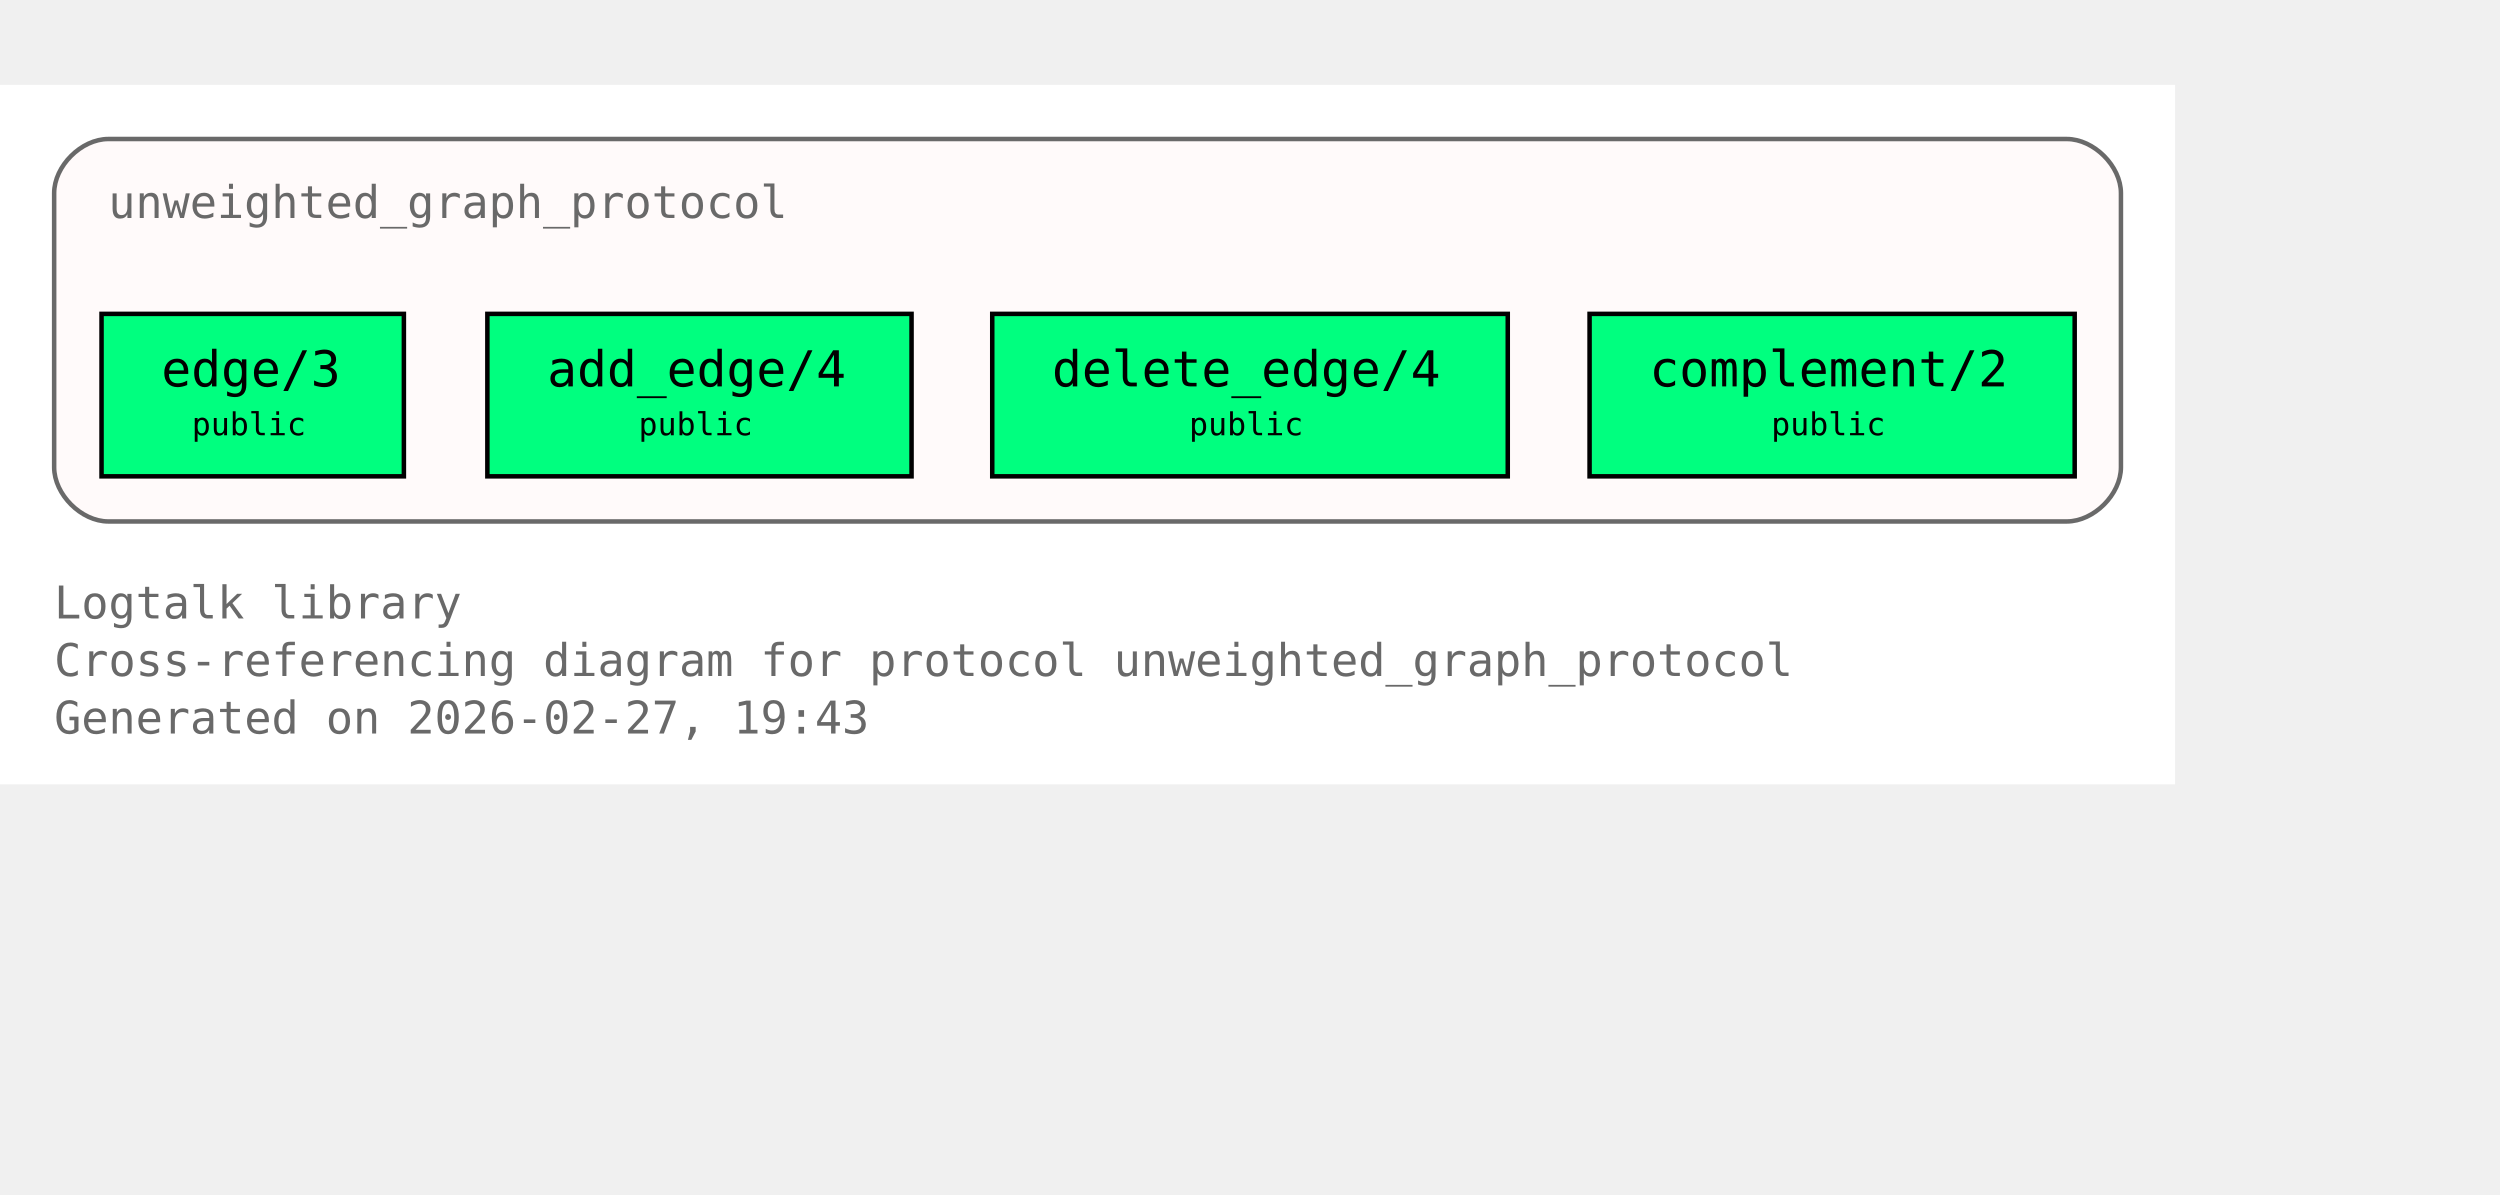
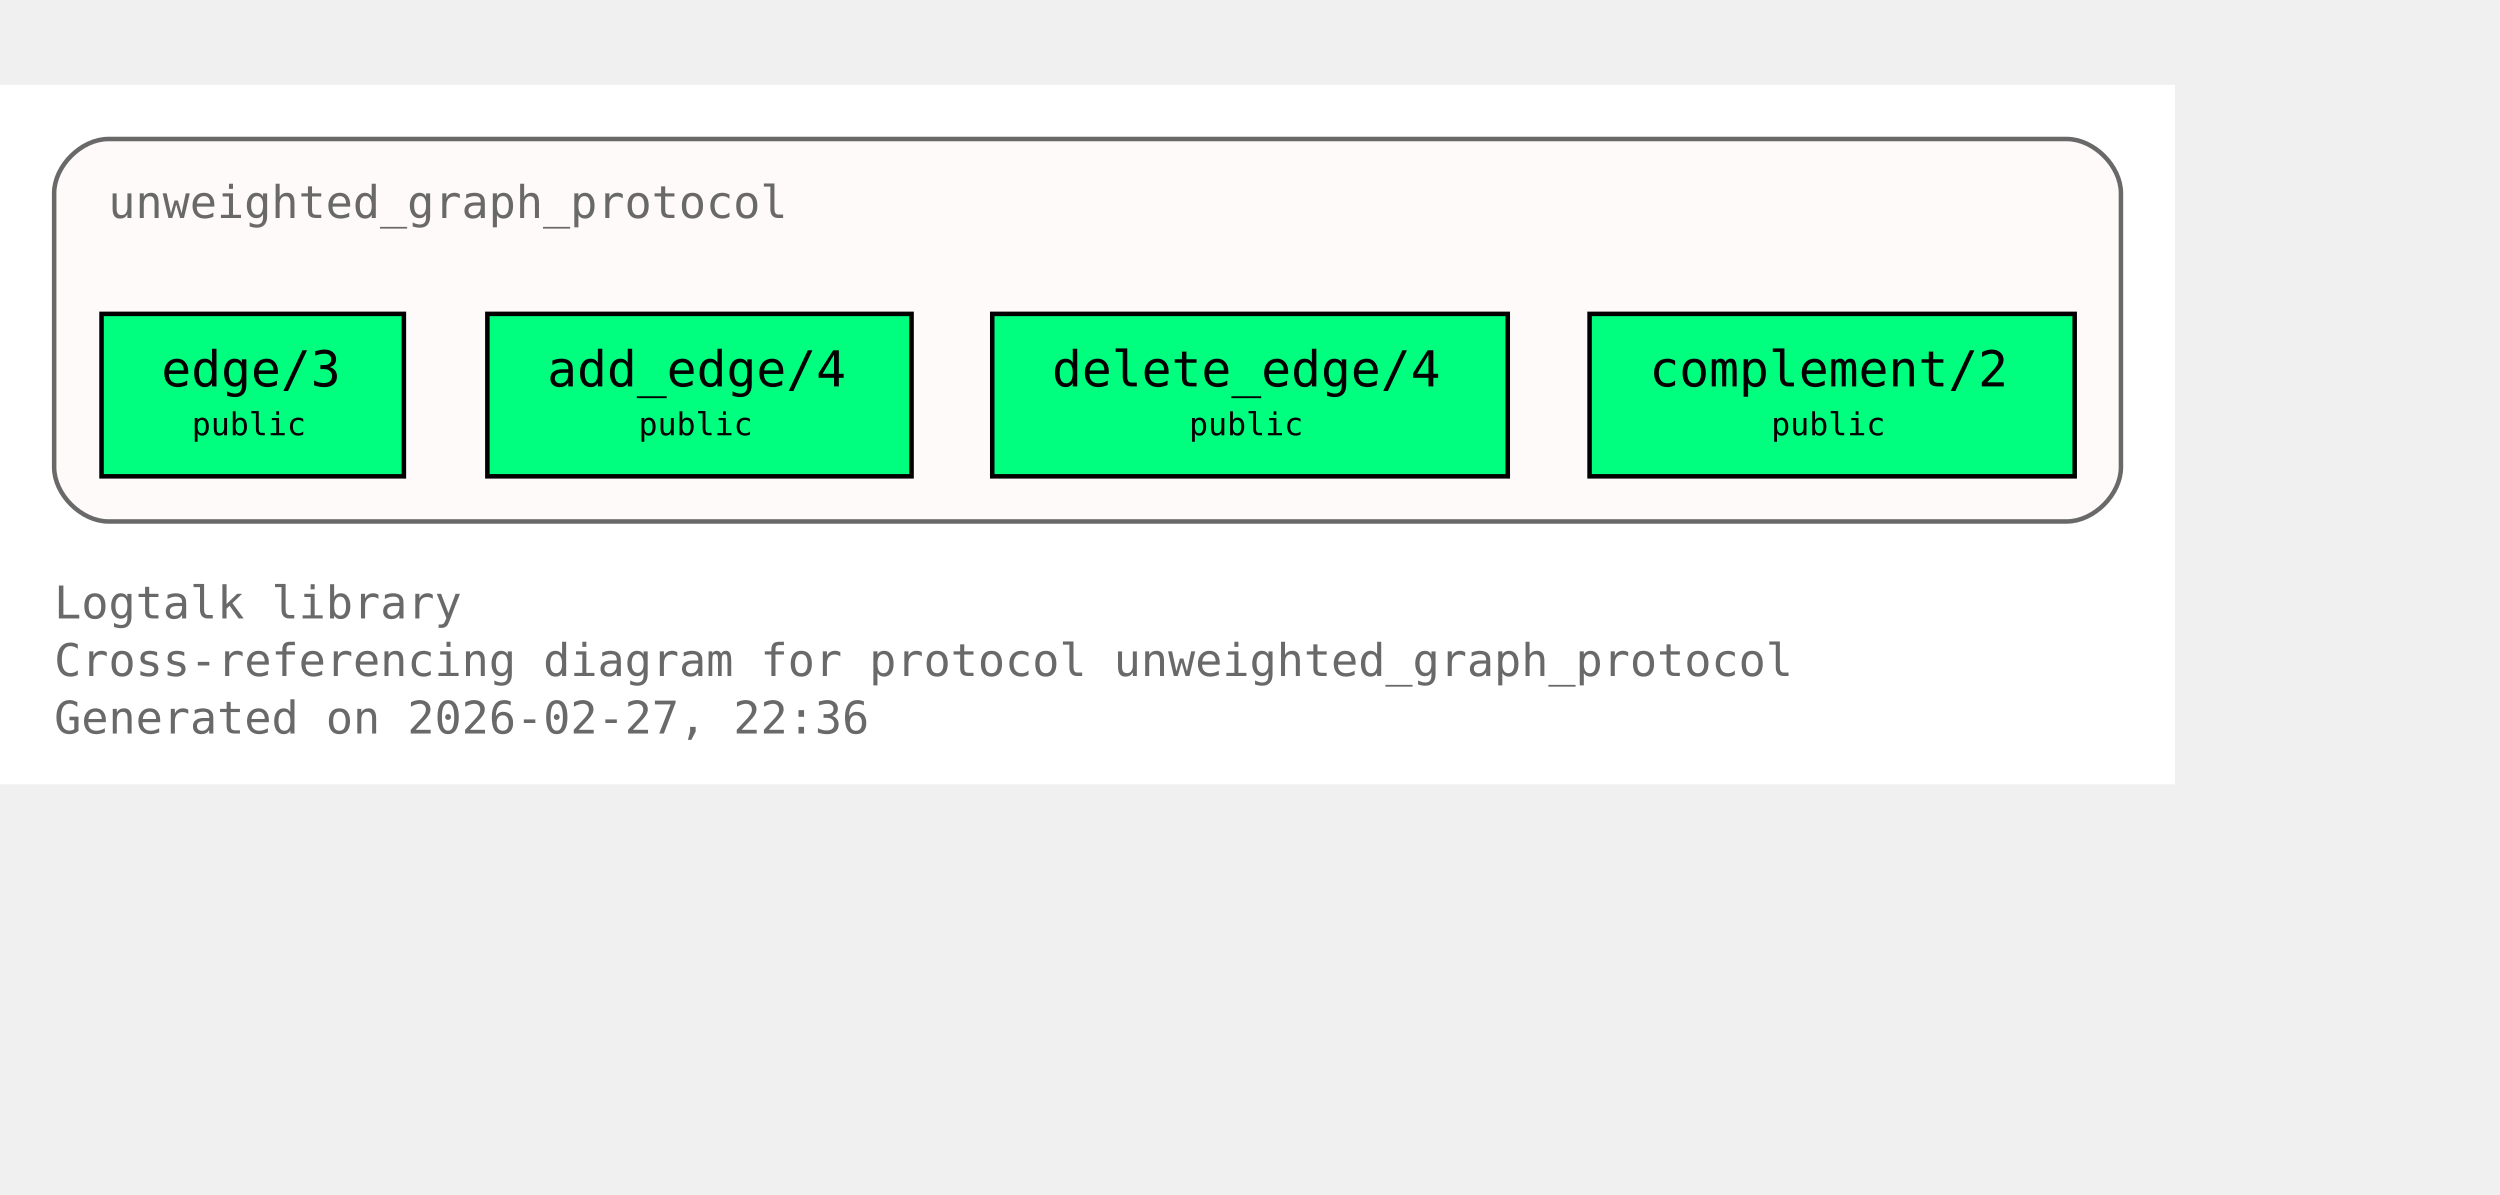
<svg xmlns="http://www.w3.org/2000/svg" xmlns:xlink="http://www.w3.org/1999/xlink" width="626pt" height="299pt" viewBox="72.00 72.00 554.00 227.00">
  <g id="graph0" class="graph" transform="scale(1 1) rotate(0) translate(76 223)">
    <polygon fill="white" stroke="none" points="-4,4 -4,-151 478,-151 478,4 -4,4" />
    <text xml:space="preserve" text-anchor="start" x="8" y="-32.75" font-family="Monospace" font-size="10.00" fill="dimgray">Logtalk library</text>
    <text xml:space="preserve" text-anchor="start" x="8" y="-20" font-family="Monospace" font-size="10.00" fill="dimgray">Cross-referencing diagram for protocol unweighted_graph_protocol</text>
-     <text xml:space="preserve" text-anchor="start" x="8" y="-7.25" font-family="Monospace" font-size="10.00" fill="dimgray">Generated on 2026-02-27, 19:43</text>
+     <text xml:space="preserve" text-anchor="start" x="8" y="-7.25" font-family="Monospace" font-size="10.00" fill="dimgray">Generated on 2026-02-27, 22:36</text>
    <g id="clust1" class="cluster">
      <g id="a_clust1">
        <a xlink:title="unweighted_graph_protocol">
          <path fill="snow" stroke="dimgray" d="M20,-54.25C20,-54.25 454,-54.25 454,-54.25 460,-54.25 466,-60.25 466,-66.25 466,-66.25 466,-127 466,-127 466,-133 460,-139 454,-139 454,-139 20,-139 20,-139 14,-139 8,-133 8,-127 8,-127 8,-66.25 8,-66.25 8,-60.25 14,-54.25 20,-54.25" />
          <g id="a_clust1_0">
-             <a xlink:href="https://github.com/LogtalkDotOrg/logtalk3/tree/2e2fa6fa89605c6e592c720ec7b7d2021157c794/library/graphs/unweighted_graph_protocol.lgt#L22" xlink:title="https://github.com/LogtalkDotOrg/logtalk3/tree/2e2fa6fa89605c6e592c720ec7b7d2021157c794/library/graphs/unweighted_graph_protocol.lgt#L22">
+             <a xlink:href="https://github.com/LogtalkDotOrg/logtalk3/tree/29ac9510a291fc7cccbc927a2d3b5b668568bf57/library/graphs/unweighted_graph_protocol.lgt#L22" xlink:title="https://github.com/LogtalkDotOrg/logtalk3/tree/29ac9510a291fc7cccbc927a2d3b5b668568bf57/library/graphs/unweighted_graph_protocol.lgt#L22">
              <text xml:space="preserve" text-anchor="start" x="20" y="-121.5" font-family="Monospace" font-size="10.00" fill="dimgray">unweighted_graph_protocol</text>
            </a>
          </g>
        </a>
      </g>
    </g>
    <g id="node1" class="node">
      <polygon fill="springgreen" stroke="black" points="85.5,-100.25 18.5,-100.25 18.5,-64.25 85.5,-64.25 85.5,-100.25" />
      <text xml:space="preserve" text-anchor="start" x="26.5" y="-84.95" font-family="Monospace" font-size="9.00"> </text>
      <g id="a_node1_1">
-         <a xlink:href="https://github.com/LogtalkDotOrg/logtalk3/tree/2e2fa6fa89605c6e592c720ec7b7d2021157c794/library/graphs/unweighted_graph_protocol.lgt#L32" xlink:title="https://github.com/LogtalkDotOrg/logtalk3/tree/2e2fa6fa89605c6e592c720ec7b7d2021157c794/library/graphs/unweighted_graph_protocol.lgt#L32">
+         <a xlink:href="https://github.com/LogtalkDotOrg/logtalk3/tree/29ac9510a291fc7cccbc927a2d3b5b668568bf57/library/graphs/unweighted_graph_protocol.lgt#L32" xlink:title="https://github.com/LogtalkDotOrg/logtalk3/tree/29ac9510a291fc7cccbc927a2d3b5b668568bf57/library/graphs/unweighted_graph_protocol.lgt#L32">
          <text xml:space="preserve" text-anchor="start" x="31.75" y="-84.17" font-family="Monospace" font-size="11.00">edge/3</text>
        </a>
      </g>
      <text xml:space="preserve" text-anchor="start" x="72.25" y="-84.95" font-family="Monospace" font-size="9.00"> </text>
      <text xml:space="preserve" text-anchor="start" x="26.5" y="-72.58" font-family="Monospace" font-size="9.00"> </text>
      <text xml:space="preserve" text-anchor="start" x="38.5" y="-73.35" font-family="Monospace" font-size="7.00">public</text>
      <text xml:space="preserve" text-anchor="start" x="72.25" y="-72.58" font-family="Monospace" font-size="9.00"> </text>
    </g>
    <g id="node2" class="node">
      <polygon fill="springgreen" stroke="black" points="198,-100.25 104,-100.25 104,-64.25 198,-64.25 198,-100.25" />
      <text xml:space="preserve" text-anchor="start" x="112" y="-84.95" font-family="Monospace" font-size="9.00"> </text>
      <g id="a_node2_2">
-         <a xlink:href="https://github.com/LogtalkDotOrg/logtalk3/tree/2e2fa6fa89605c6e592c720ec7b7d2021157c794/library/graphs/unweighted_graph_protocol.lgt#L39" xlink:title="https://github.com/LogtalkDotOrg/logtalk3/tree/2e2fa6fa89605c6e592c720ec7b7d2021157c794/library/graphs/unweighted_graph_protocol.lgt#L39">
+         <a xlink:href="https://github.com/LogtalkDotOrg/logtalk3/tree/29ac9510a291fc7cccbc927a2d3b5b668568bf57/library/graphs/unweighted_graph_protocol.lgt#L39" xlink:title="https://github.com/LogtalkDotOrg/logtalk3/tree/29ac9510a291fc7cccbc927a2d3b5b668568bf57/library/graphs/unweighted_graph_protocol.lgt#L39">
          <text xml:space="preserve" text-anchor="start" x="117.25" y="-84.17" font-family="Monospace" font-size="11.00">add_edge/4</text>
        </a>
      </g>
      <text xml:space="preserve" text-anchor="start" x="184.75" y="-84.95" font-family="Monospace" font-size="9.00"> </text>
      <text xml:space="preserve" text-anchor="start" x="112" y="-72.58" font-family="Monospace" font-size="9.00"> </text>
      <text xml:space="preserve" text-anchor="start" x="137.5" y="-73.35" font-family="Monospace" font-size="7.00">public</text>
      <text xml:space="preserve" text-anchor="start" x="184.75" y="-72.58" font-family="Monospace" font-size="9.00"> </text>
    </g>
    <g id="node3" class="node">
      <polygon fill="springgreen" stroke="black" points="330.12,-100.25 215.88,-100.25 215.88,-64.25 330.12,-64.25 330.12,-100.25" />
      <text xml:space="preserve" text-anchor="start" x="223.88" y="-84.95" font-family="Monospace" font-size="9.00"> </text>
      <g id="a_node3_3">
-         <a xlink:href="https://github.com/LogtalkDotOrg/logtalk3/tree/2e2fa6fa89605c6e592c720ec7b7d2021157c794/library/graphs/unweighted_graph_protocol.lgt#L46" xlink:title="https://github.com/LogtalkDotOrg/logtalk3/tree/2e2fa6fa89605c6e592c720ec7b7d2021157c794/library/graphs/unweighted_graph_protocol.lgt#L46">
+         <a xlink:href="https://github.com/LogtalkDotOrg/logtalk3/tree/29ac9510a291fc7cccbc927a2d3b5b668568bf57/library/graphs/unweighted_graph_protocol.lgt#L46" xlink:title="https://github.com/LogtalkDotOrg/logtalk3/tree/29ac9510a291fc7cccbc927a2d3b5b668568bf57/library/graphs/unweighted_graph_protocol.lgt#L46">
          <text xml:space="preserve" text-anchor="start" x="229.12" y="-84.17" font-family="Monospace" font-size="11.00">delete_edge/4</text>
        </a>
      </g>
      <text xml:space="preserve" text-anchor="start" x="316.88" y="-84.95" font-family="Monospace" font-size="9.00"> </text>
      <text xml:space="preserve" text-anchor="start" x="223.88" y="-72.58" font-family="Monospace" font-size="9.00"> </text>
      <text xml:space="preserve" text-anchor="start" x="259.5" y="-73.35" font-family="Monospace" font-size="7.00">public</text>
      <text xml:space="preserve" text-anchor="start" x="316.88" y="-72.58" font-family="Monospace" font-size="9.00"> </text>
    </g>
    <g id="node4" class="node">
      <polygon fill="springgreen" stroke="black" points="455.75,-100.25 348.25,-100.25 348.25,-64.25 455.75,-64.25 455.75,-100.25" />
      <text xml:space="preserve" text-anchor="start" x="356.25" y="-84.95" font-family="Monospace" font-size="9.00"> </text>
      <g id="a_node4_4">
-         <a xlink:href="https://github.com/LogtalkDotOrg/logtalk3/tree/2e2fa6fa89605c6e592c720ec7b7d2021157c794/library/graphs/unweighted_graph_protocol.lgt#L53" xlink:title="https://github.com/LogtalkDotOrg/logtalk3/tree/2e2fa6fa89605c6e592c720ec7b7d2021157c794/library/graphs/unweighted_graph_protocol.lgt#L53">
+         <a xlink:href="https://github.com/LogtalkDotOrg/logtalk3/tree/29ac9510a291fc7cccbc927a2d3b5b668568bf57/library/graphs/unweighted_graph_protocol.lgt#L53" xlink:title="https://github.com/LogtalkDotOrg/logtalk3/tree/29ac9510a291fc7cccbc927a2d3b5b668568bf57/library/graphs/unweighted_graph_protocol.lgt#L53">
          <text xml:space="preserve" text-anchor="start" x="361.5" y="-84.17" font-family="Monospace" font-size="11.00">complement/2</text>
        </a>
      </g>
      <text xml:space="preserve" text-anchor="start" x="442.5" y="-84.95" font-family="Monospace" font-size="9.00"> </text>
      <text xml:space="preserve" text-anchor="start" x="356.25" y="-72.58" font-family="Monospace" font-size="9.00"> </text>
      <text xml:space="preserve" text-anchor="start" x="388.5" y="-73.35" font-family="Monospace" font-size="7.00">public</text>
      <text xml:space="preserve" text-anchor="start" x="442.5" y="-72.58" font-family="Monospace" font-size="9.00"> </text>
    </g>
  </g>
</svg>
